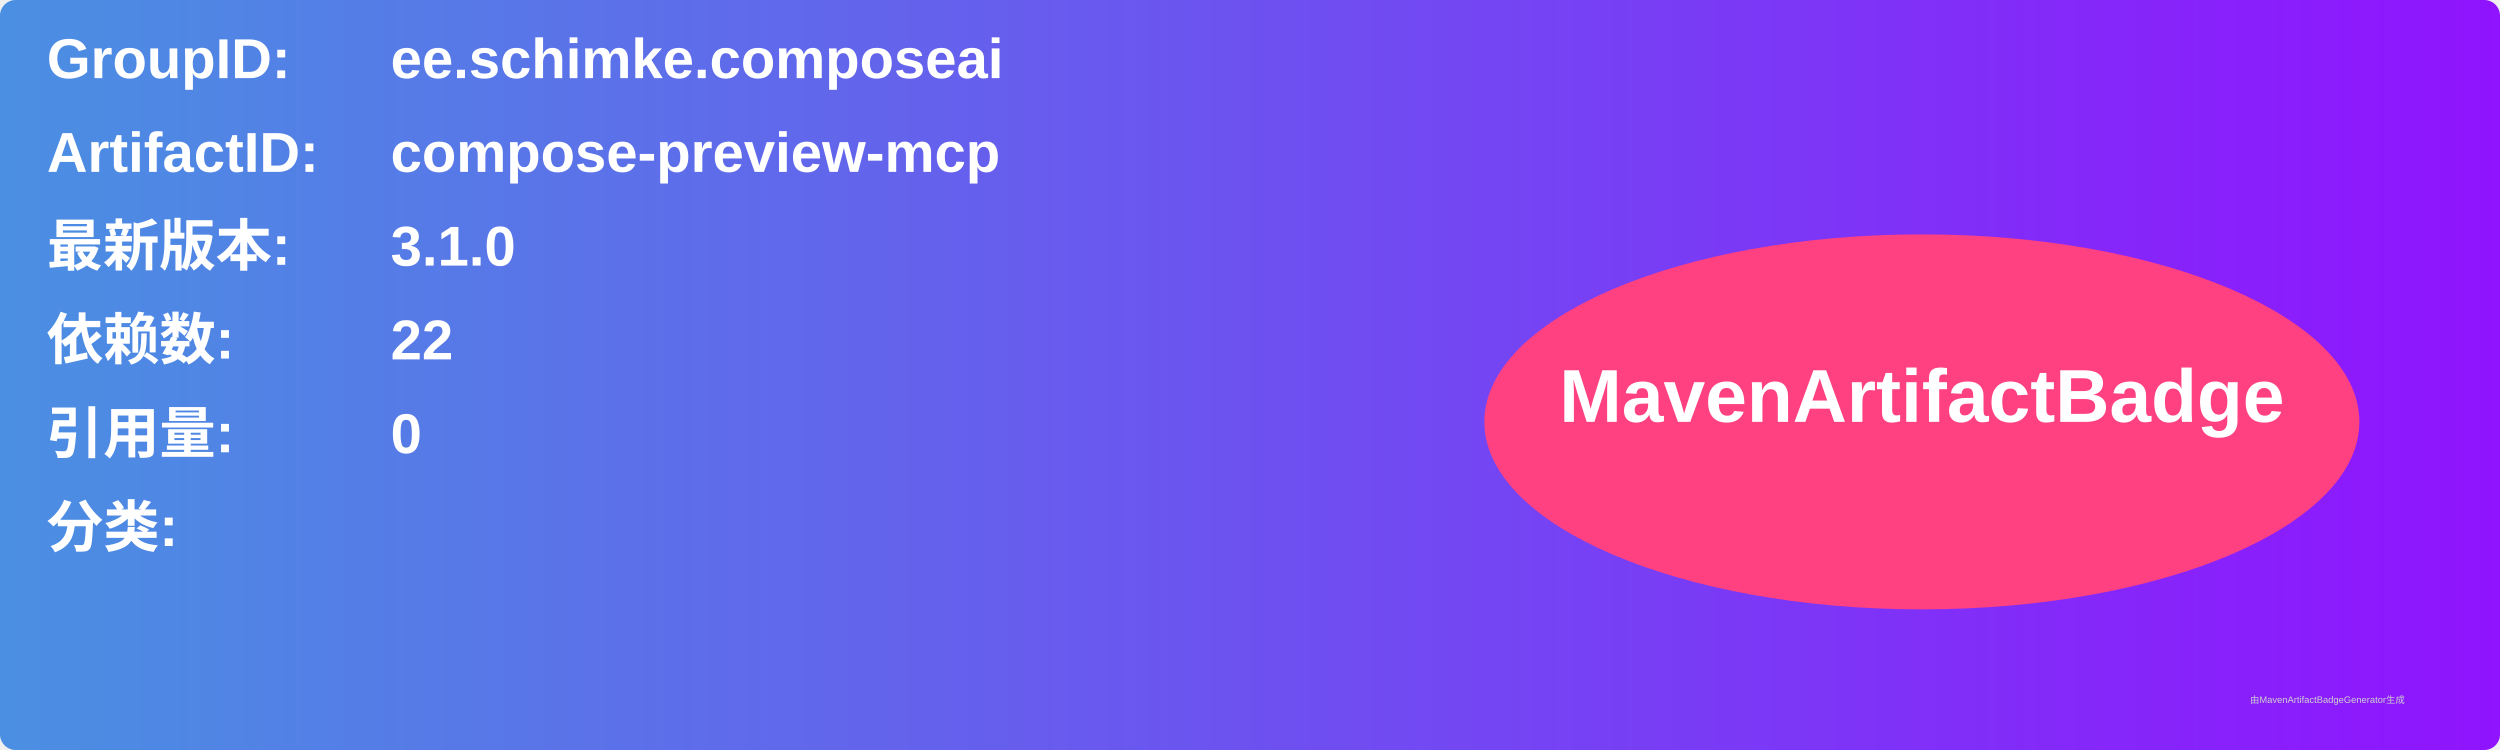
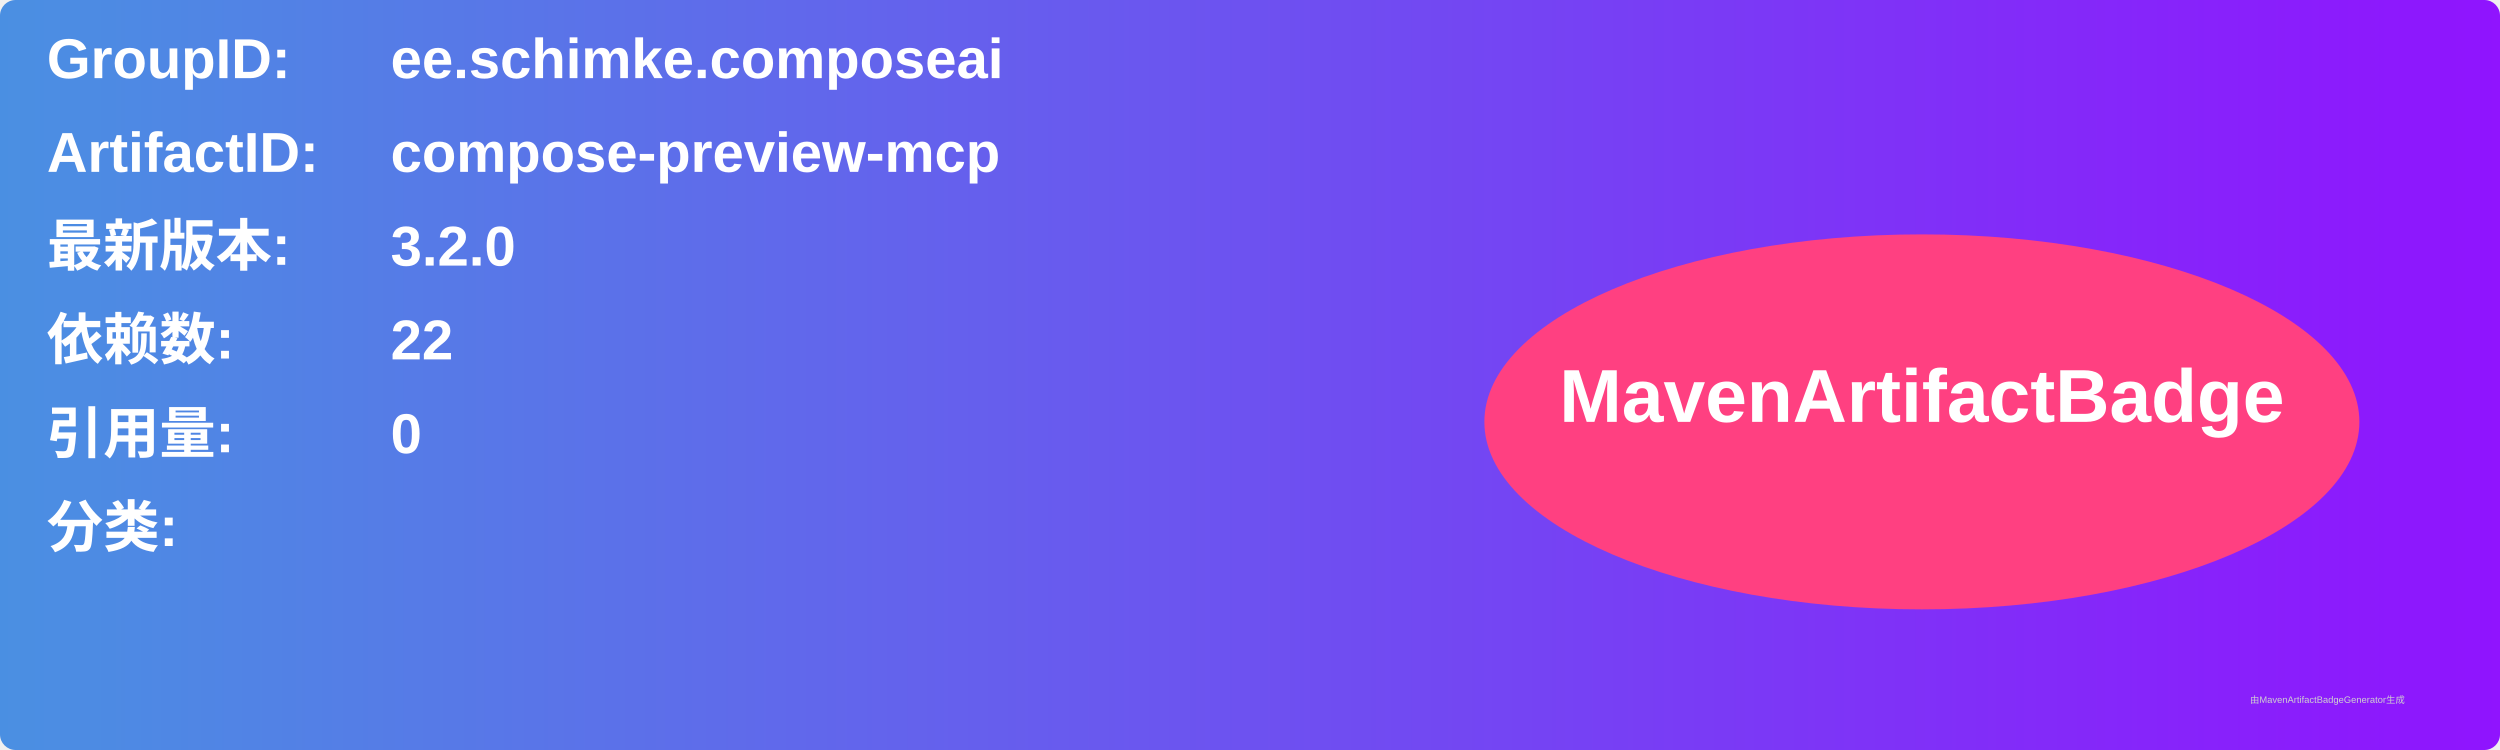
<svg xmlns="http://www.w3.org/2000/svg" width="800" height="240" viewBox="0 0 800 240">
  <linearGradient id="grad" x1="0%" y1="0%" x2="100%" y2="0%">
    <stop offset="0%" stop-color="#4a90e2" />
    <stop offset="100%" stop-color="#9013fe" />
  </linearGradient>
  <rect width="100%" height="100%" rx="5" ry="5" fill="url(#grad)" />
  <g transform="translate(15, 15)">
    <text x="0" y="10" font-family="Arial" font-size="18" fill="white" font-weight="bold" width="260">GroupID:</text>
    <text x="110" y="10" font-family="Arial" font-size="18" fill="white" font-weight="bold" width="460">ee.schimke.composeai</text>
    <text x="0" y="40" font-family="Arial" font-size="18" fill="white" font-weight="bold" width="260">ArtifactID:</text>
    <text x="110" y="40" font-family="Arial" font-size="18" fill="white" font-weight="bold" width="460">compose-preview-mcp</text>
    <text x="0" y="70" font-family="Arial" font-size="18" fill="white" font-weight="bold">最新版本:</text>
    <text x="110" y="70" font-family="Arial" font-size="18" fill="white" font-weight="bold">
-       <tspan font-weight="bold">3.1.0</tspan>
+       <tspan font-weight="bold">3.2.0</tspan>
    </text>
    <text x="0" y="100" font-family="Arial" font-size="18" fill="white" font-weight="bold">依赖数: </text>
    <text x="110" y="100" font-family="Arial" font-size="18" fill="white">
      <tspan font-weight="bold">22</tspan>
    </text>
    <text x="0" y="130" font-family="Arial" font-size="18" fill="white" font-weight="bold">引用量: </text>
    <text x="110" y="130" font-family="Arial" font-size="18" fill="white">
      <tspan font-weight="bold">0</tspan>
    </text>
    <text x="0" y="160" font-family="Arial" font-size="18" fill="white" font-weight="bold">分类:</text>
    <text x="10" y="190" font-family="Arial" font-size="10" fill="white">
      <tspan font-weight="bold" />
    </text>
    <ellipse cx="600" cy="120" rx="140" ry="60" fill="#ff4081" />
    <text x="600" y="120" text-anchor="middle" font-family="Arial" font-size="24" fill="white" font-weight="bold">MavenArtifactBadge</text>
  </g>
  <text x="720" y="225" font-family="Arial" font-size="3" fill="#d0d0d0">由MavenArtifactBadgeGenerator生成</text>
</svg>
